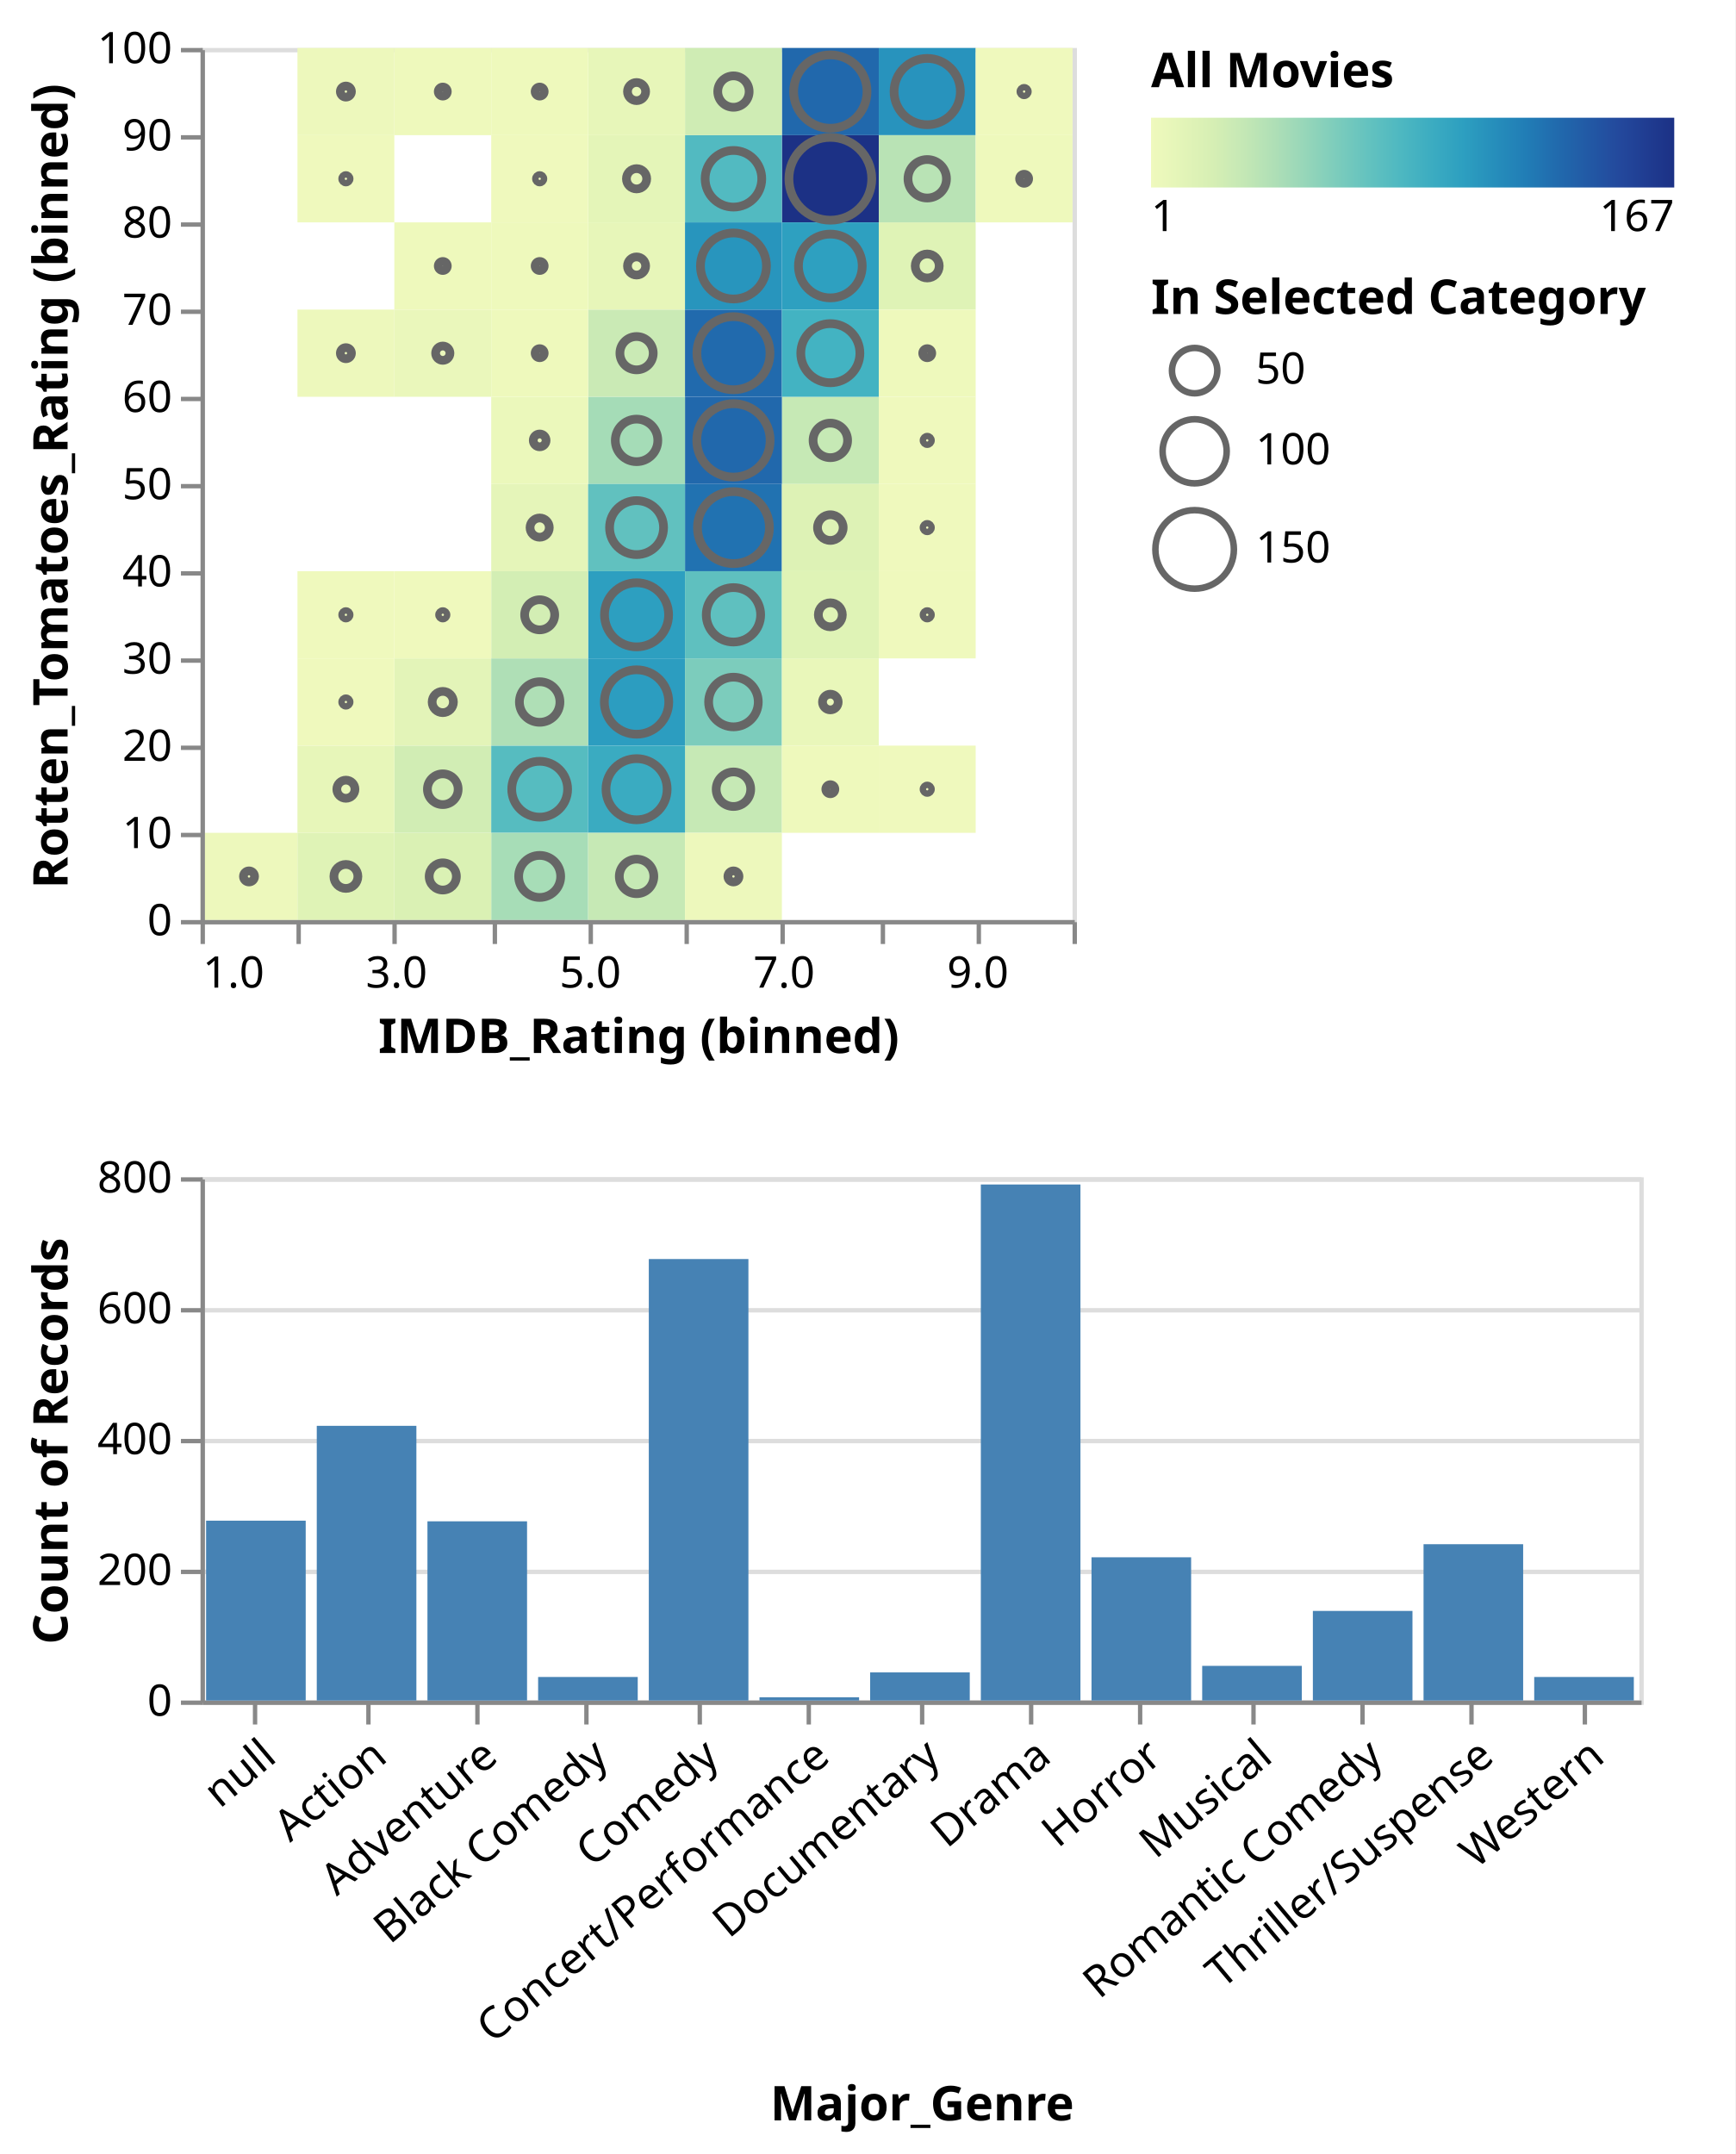
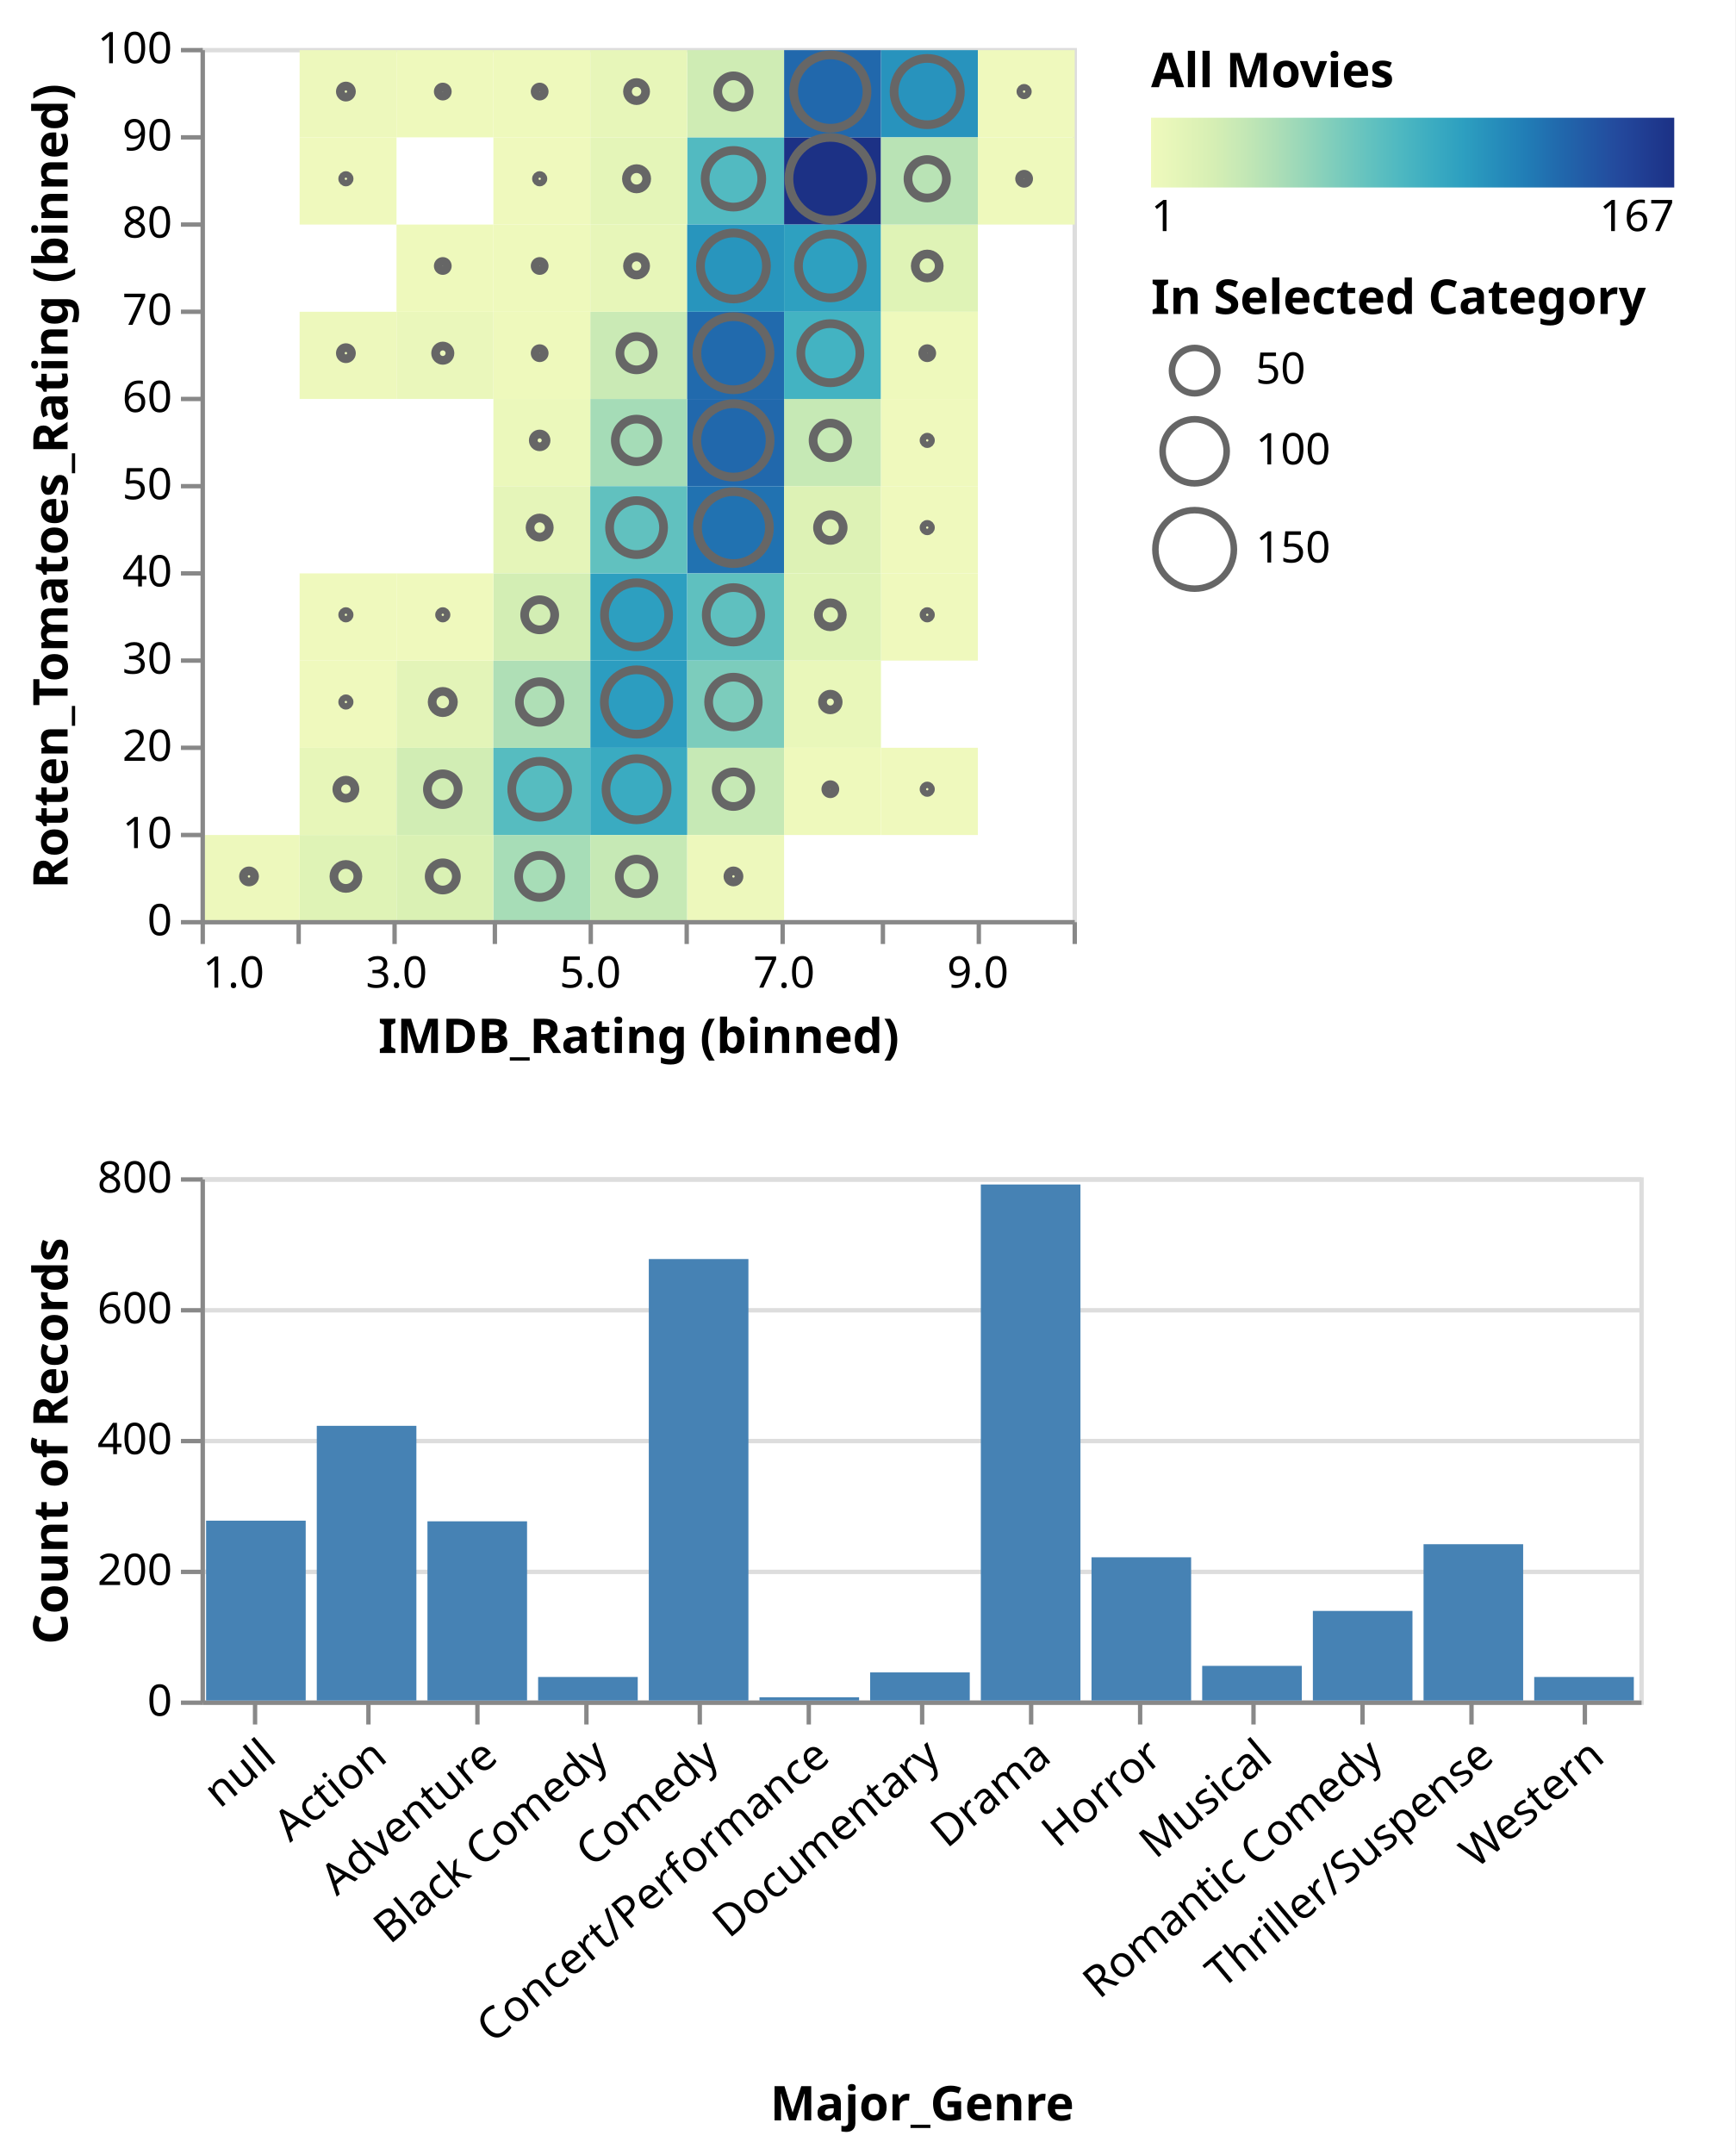
<svg xmlns="http://www.w3.org/2000/svg" class="marks" width="398" height="494" viewBox="0 0 398 494" version="1.1">
  <rect width="398" height="494" style="fill: white;" />
  <defs>
    <linearGradient id="gradient_0" x1="0" x2="1" y1="0" y2="0">
      <stop offset="0" stop-color="rgb(239, 249, 189)" />
      <stop offset="0.054" stop-color="rgb(228, 245, 184)" />
      <stop offset="0.114" stop-color="rgb(215, 239, 180)" />
      <stop offset="0.175" stop-color="rgb(197, 232, 181)" />
      <stop offset="0.235" stop-color="rgb(175, 223, 182)" />
      <stop offset="0.295" stop-color="rgb(150, 214, 185)" />
      <stop offset="0.355" stop-color="rgb(124, 204, 188)" />
      <stop offset="0.416" stop-color="rgb(99, 194, 191)" />
      <stop offset="0.476" stop-color="rgb(78, 184, 193)" />
      <stop offset="0.536" stop-color="rgb(60, 172, 193)" />
      <stop offset="0.596" stop-color="rgb(45, 159, 192)" />
      <stop offset="0.657" stop-color="rgb(38, 142, 187)" />
      <stop offset="0.717" stop-color="rgb(33, 125, 182)" />
      <stop offset="0.777" stop-color="rgb(33, 106, 173)" />
      <stop offset="0.837" stop-color="rgb(34, 89, 165)" />
      <stop offset="0.898" stop-color="rgb(35, 72, 156)" />
      <stop offset="0.958" stop-color="rgb(31, 58, 143)" />
      <stop offset="1" stop-color="rgb(28, 49, 133)" />
    </linearGradient>
  </defs>
  <g transform="translate(46,11)">
    <g class="mark-group role-frame root">
      <g transform="translate(0,0)">
        <path class="background" d="M0,0h0v0h0Z" style="fill: none;" />
        <g>
          <g class="mark-group role-scope concat_0_group">
            <g transform="translate(0,0)">
              <path class="background" d="M0.5,0.5h200v200h-200Z" style="fill: none; stroke: #ddd;" />
              <g>
                <g class="mark-rect role-mark concat_0_layer_0_marks" style="pointer-events: none;">
-                   <path d="M44.444,60h22.222v20h-22.222Z" style="fill: rgb(234, 247, 187);" />
-                   <path d="M88.889,140h22.222v20h-22.222Z" style="fill: rgb(44, 157, 192);" />
-                   <path d="M133.333,20h22.222v20h-22.222Z" style="fill: rgb(28, 49, 133);" />
-                   <path d="M155.556,0h22.222v20h-22.222Z" style="fill: rgb(40, 147, 189);" />
-                   <path d="M111.111,20h22.222v20h-22.222Z" style="fill: rgb(82, 186, 193);" />
-                   <path d="M22.222,0h22.222v20h-22.222Z" style="fill: rgb(237, 248, 188);" />
-                   <path d="M133.333,80h22.222v20h-22.222Z" style="fill: rgb(198, 233, 181);" />
-                   <path d="M88.889,120h22.222v20h-22.222Z" style="fill: rgb(45, 159, 192);" />
-                   <path d="M133.333,40h22.222v20h-22.222Z" style="fill: rgb(46, 160, 192);" />
-                   <path d="M44.444,160h22.222v20h-22.222Z" style="fill: rgb(209, 237, 180);" />
-                   <path d="M133.333,0h22.222v20h-22.222Z" style="fill: rgb(33, 104, 172);" />
-                   <path d="M111.111,160h22.222v20h-22.222Z" style="fill: rgb(198, 233, 181);" />
-                   <path d="M111.111,80h22.222v20h-22.222Z" style="fill: rgb(33, 104, 172);" />
-                   <path d="M66.667,160h22.222v20h-22.222Z" style="fill: rgb(86, 188, 192);" />
-                   <path d="M111.111,100h22.222v20h-22.222Z" style="fill: rgb(33, 114, 177);" />
-                   <path d="M111.111,140h22.222v20h-22.222Z" style="fill: rgb(124, 204, 188);" />
-                   <path d="M88.889,80h22.222v20h-22.222Z" style="fill: rgb(165, 220, 183);" />
-                   <path d="M44.444,40h22.222v20h-22.222Z" style="fill: rgb(238, 249, 188);" />
-                   <path d="M111.111,0h22.222v20h-22.222Z" style="fill: rgb(207, 236, 180);" />
-                   <path d="M88.889,60h22.222v20h-22.222Z" style="fill: rgb(202, 234, 181);" />
-                   <path d="M88.889,40h22.222v20h-22.222Z" style="fill: rgb(231, 246, 185);" />
-                   <path d="M111.111,60h22.222v20h-22.222Z" style="fill: rgb(33, 106, 173);" />
-                   <path d="M133.333,60h22.222v20h-22.222Z" style="fill: rgb(67, 179, 194);" />
-                   <path d="M111.111,120h22.222v20h-22.222Z" style="fill: rgb(95, 192, 191);" />
-                   <path d="M88.889,20h22.222v20h-22.222Z" style="fill: rgb(228, 245, 184);" />
-                   <path d="M44.444,0h22.222v20h-22.222Z" style="fill: rgb(238, 249, 188);" />
-                   <path d="M44.444,140h22.222v20h-22.222Z" style="fill: rgb(227, 244, 184);" />
-                   <path d="M66.667,100h22.222v20h-22.222Z" style="fill: rgb(229, 245, 185);" />
-                   <path d="M88.889,160h22.222v20h-22.222Z" style="fill: rgb(58, 171, 193);" />
-                   <path d="M88.889,100h22.222v20h-22.222Z" style="fill: rgb(97, 193, 191);" />
-                   <path d="M66.667,80h22.222v20h-22.222Z" style="fill: rgb(235, 248, 187);" />
-                   <path d="M155.556,40h22.222v20h-22.222Z" style="fill: rgb(223, 243, 182);" />
-                   <path d="M111.111,40h22.222v20h-22.222Z" style="fill: rgb(40, 149, 189);" />
-                   <path d="M155.556,120h22.222v20h-22.222Z" style="fill: rgb(239, 249, 189);" />
-                   <path d="M155.556,20h22.222v20h-22.222Z" style="fill: rgb(185, 227, 181);" />
-                   <path d="M66.667,40h22.222v20h-22.222Z" style="fill: rgb(238, 249, 188);" />
-                   <path d="M88.889,0h22.222v20h-22.222Z" style="fill: rgb(231, 246, 185);" />
-                   <path d="M66.667,140h22.222v20h-22.222Z" style="fill: rgb(175, 223, 182);" />
-                   <path d="M66.667,180h22.222v20h-22.222Z" style="fill: rgb(167, 221, 183);" />
-                   <path d="M88.889,180h22.222v20h-22.222Z" style="fill: rgb(198, 233, 181);" />
-                   <path d="M177.778,0h22.222v20h-22.222Z" style="fill: rgb(239, 249, 189);" />
-                   <path d="M66.667,120h22.222v20h-22.222Z" style="fill: rgb(211, 238, 180);" />
-                   <path d="M133.333,100h22.222v20h-22.222Z" style="fill: rgb(221, 242, 181);" />
-                   <path d="M44.444,180h22.222v20h-22.222Z" style="fill: rgb(218, 241, 180);" />
-                   <path d="M22.222,160h22.222v20h-22.222Z" style="fill: rgb(231, 246, 185);" />
-                   <path d="M177.778,20h22.222v20h-22.222Z" style="fill: rgb(238, 249, 188);" />
-                   <path d="M66.667,0h22.222v20h-22.222Z" style="fill: rgb(238, 249, 188);" />
-                   <path d="M22.222,60h22.222v20h-22.222Z" style="fill: rgb(237, 248, 188);" />
-                   <path d="M133.333,140h22.222v20h-22.222Z" style="fill: rgb(233, 247, 186);" />
-                   <path d="M155.556,160h22.222v20h-22.222Z" style="fill: rgb(239, 249, 189);" />
-                   <path d="M22.222,180h22.222v20h-22.222Z" style="fill: rgb(223, 243, 182);" />
-                   <path d="M66.667,60h22.222v20h-22.222Z" style="fill: rgb(238, 249, 188);" />
-                   <path d="M133.333,120h22.222v20h-22.222Z" style="fill: rgb(223, 243, 182);" />
-                   <path d="M155.556,60h22.222v20h-22.222Z" style="fill: rgb(238, 249, 188);" />
-                   <path d="M133.333,160h22.222v20h-22.222Z" style="fill: rgb(238, 249, 188);" />
-                   <path d="M0,180h22.222v20h-22.222Z" style="fill: rgb(237, 248, 188);" />
-                   <path d="M111.111,180h22.222v20h-22.222Z" style="fill: rgb(237, 248, 188);" />
-                   <path d="M66.667,20h22.222v20h-22.222Z" style="fill: rgb(239, 249, 189);" />
-                   <path d="M155.556,100h22.222v20h-22.222Z" style="fill: rgb(239, 249, 189);" />
-                   <path d="M44.444,120h22.222v20h-22.222Z" style="fill: rgb(239, 249, 189);" />
-                   <path d="M155.556,80h22.222v20h-22.222Z" style="fill: rgb(239, 249, 189);" />
-                   <path d="M22.222,140h22.222v20h-22.222Z" style="fill: rgb(239, 249, 189);" />
-                   <path d="M22.222,120h22.222v20h-22.222Z" style="fill: rgb(239, 249, 189);" />
-                   <path d="M22.222,20h22.222v20h-22.222Z" style="fill: rgb(239, 249, 189);" />
+                   <path d="M44.944,60.5h22.222v20h-22.222Z" style="fill: rgb(234, 247, 187);" />
+                   <path d="M89.389,140.5h22.222v20h-22.222Z" style="fill: rgb(44, 157, 192);" />
+                   <path d="M133.833,20.5h22.222v20h-22.222Z" style="fill: rgb(28, 49, 133);" />
+                   <path d="M156.056,0.5h22.222v20h-22.222Z" style="fill: rgb(40, 147, 189);" />
+                   <path d="M111.611,20.5h22.222v20h-22.222Z" style="fill: rgb(82, 186, 193);" />
+                   <path d="M22.722,0.5h22.222v20h-22.222Z" style="fill: rgb(237, 248, 188);" />
+                   <path d="M133.833,80.5h22.222v20h-22.222Z" style="fill: rgb(198, 233, 181);" />
+                   <path d="M89.389,120.5h22.222v20h-22.222Z" style="fill: rgb(45, 159, 192);" />
+                   <path d="M133.833,40.5h22.222v20h-22.222Z" style="fill: rgb(46, 160, 192);" />
+                   <path d="M44.944,160.5h22.222v20h-22.222Z" style="fill: rgb(209, 237, 180);" />
+                   <path d="M133.833,0.5h22.222v20h-22.222Z" style="fill: rgb(33, 104, 172);" />
+                   <path d="M111.611,160.5h22.222v20h-22.222Z" style="fill: rgb(198, 233, 181);" />
+                   <path d="M111.611,80.5h22.222v20h-22.222Z" style="fill: rgb(33, 104, 172);" />
+                   <path d="M67.167,160.5h22.222v20h-22.222Z" style="fill: rgb(86, 188, 192);" />
+                   <path d="M111.611,100.5h22.222v20h-22.222Z" style="fill: rgb(33, 114, 177);" />
+                   <path d="M111.611,140.5h22.222v20h-22.222Z" style="fill: rgb(124, 204, 188);" />
+                   <path d="M89.389,80.5h22.222v20h-22.222Z" style="fill: rgb(165, 220, 183);" />
+                   <path d="M44.944,40.5h22.222v20h-22.222Z" style="fill: rgb(238, 249, 188);" />
+                   <path d="M111.611,0.5h22.222v20h-22.222Z" style="fill: rgb(207, 236, 180);" />
+                   <path d="M89.389,60.5h22.222v20h-22.222Z" style="fill: rgb(202, 234, 181);" />
+                   <path d="M89.389,40.5h22.222v20h-22.222Z" style="fill: rgb(231, 246, 185);" />
+                   <path d="M111.611,60.5h22.222v20h-22.222Z" style="fill: rgb(33, 106, 173);" />
+                   <path d="M133.833,60.5h22.222v20h-22.222Z" style="fill: rgb(67, 179, 194);" />
+                   <path d="M111.611,120.5h22.222v20h-22.222Z" style="fill: rgb(95, 192, 191);" />
+                   <path d="M89.389,20.5h22.222v20h-22.222Z" style="fill: rgb(228, 245, 184);" />
+                   <path d="M44.944,0.5h22.222v20h-22.222Z" style="fill: rgb(238, 249, 188);" />
+                   <path d="M44.944,140.5h22.222v20h-22.222Z" style="fill: rgb(227, 244, 184);" />
+                   <path d="M67.167,100.5h22.222v20h-22.222Z" style="fill: rgb(229, 245, 185);" />
+                   <path d="M89.389,160.5h22.222v20h-22.222Z" style="fill: rgb(58, 171, 193);" />
+                   <path d="M89.389,100.5h22.222v20h-22.222Z" style="fill: rgb(97, 193, 191);" />
+                   <path d="M67.167,80.5h22.222v20h-22.222Z" style="fill: rgb(235, 248, 187);" />
+                   <path d="M156.056,40.5h22.222v20h-22.222Z" style="fill: rgb(223, 243, 182);" />
+                   <path d="M111.611,40.5h22.222v20h-22.222Z" style="fill: rgb(40, 149, 189);" />
+                   <path d="M156.056,120.5h22.222v20h-22.222Z" style="fill: rgb(239, 249, 189);" />
+                   <path d="M156.056,20.5h22.222v20h-22.222Z" style="fill: rgb(185, 227, 181);" />
+                   <path d="M67.167,40.5h22.222v20h-22.222Z" style="fill: rgb(238, 249, 188);" />
+                   <path d="M89.389,0.5h22.222v20h-22.222Z" style="fill: rgb(231, 246, 185);" />
+                   <path d="M67.167,140.5h22.222v20h-22.222Z" style="fill: rgb(175, 223, 182);" />
+                   <path d="M67.167,180.5h22.222v20h-22.222Z" style="fill: rgb(167, 221, 183);" />
+                   <path d="M89.389,180.5h22.222v20h-22.222Z" style="fill: rgb(198, 233, 181);" />
+                   <path d="M178.278,0.5h22.222v20h-22.222Z" style="fill: rgb(239, 249, 189);" />
+                   <path d="M67.167,120.5h22.222v20h-22.222Z" style="fill: rgb(211, 238, 180);" />
+                   <path d="M133.833,100.5h22.222v20h-22.222Z" style="fill: rgb(221, 242, 181);" />
+                   <path d="M44.944,180.5h22.222v20h-22.222Z" style="fill: rgb(218, 241, 180);" />
+                   <path d="M22.722,160.5h22.222v20h-22.222Z" style="fill: rgb(231, 246, 185);" />
+                   <path d="M178.278,20.5h22.222v20h-22.222Z" style="fill: rgb(238, 249, 188);" />
+                   <path d="M67.167,0.5h22.222v20h-22.222Z" style="fill: rgb(238, 249, 188);" />
+                   <path d="M22.722,60.5h22.222v20h-22.222Z" style="fill: rgb(237, 248, 188);" />
+                   <path d="M133.833,140.5h22.222v20h-22.222Z" style="fill: rgb(233, 247, 186);" />
+                   <path d="M156.056,160.5h22.222v20h-22.222Z" style="fill: rgb(239, 249, 189);" />
+                   <path d="M22.722,180.5h22.222v20h-22.222Z" style="fill: rgb(223, 243, 182);" />
+                   <path d="M67.167,60.5h22.222v20h-22.222Z" style="fill: rgb(238, 249, 188);" />
+                   <path d="M133.833,120.5h22.222v20h-22.222Z" style="fill: rgb(223, 243, 182);" />
+                   <path d="M156.056,60.5h22.222v20h-22.222Z" style="fill: rgb(238, 249, 188);" />
+                   <path d="M133.833,160.5h22.222v20h-22.222Z" style="fill: rgb(238, 249, 188);" />
+                   <path d="M0.5,180.5h22.222v20h-22.222Z" style="fill: rgb(237, 248, 188);" />
+                   <path d="M111.611,180.5h22.222v20h-22.222Z" style="fill: rgb(237, 248, 188);" />
+                   <path d="M67.167,20.5h22.222v20h-22.222Z" style="fill: rgb(239, 249, 189);" />
+                   <path d="M156.056,100.5h22.222v20h-22.222Z" style="fill: rgb(239, 249, 189);" />
+                   <path d="M44.944,120.5h22.222v20h-22.222Z" style="fill: rgb(239, 249, 189);" />
+                   <path d="M156.056,80.5h22.222v20h-22.222Z" style="fill: rgb(239, 249, 189);" />
+                   <path d="M22.722,140.5h22.222v20h-22.222Z" style="fill: rgb(239, 249, 189);" />
+                   <path d="M22.722,120.5h22.222v20h-22.222Z" style="fill: rgb(239, 249, 189);" />
+                   <path d="M22.722,20.5h22.222v20h-22.222Z" style="fill: rgb(239, 249, 189);" />
                </g>
                <g class="mark-symbol role-mark concat_0_layer_1_marks" style="pointer-events: none;">
                  <path transform="translate(55.55556,70)" d="M1.644,0A1.644,1.644,0,1,1,-1.644,0A1.644,1.644,0,1,1,1.644,0" style="fill: none; stroke: #666; stroke-width: 2;" />
                  <path transform="translate(100,150)" d="M7.388,0A7.388,7.388,0,1,1,-7.388,0A7.388,7.388,0,1,1,7.388,0" style="fill: none; stroke: #666; stroke-width: 2;" />
                  <path transform="translate(144.4444,30)" d="M9.5,0A9.5,9.5,0,1,1,-9.5,0A9.5,9.5,0,1,1,9.5,0" style="fill: none; stroke: #666; stroke-width: 2;" />
                  <path transform="translate(166.6667,10)" d="M7.604,0A7.604,7.604,0,1,1,-7.604,0A7.604,7.604,0,1,1,7.604,0" style="fill: none; stroke: #666; stroke-width: 2;" />
                  <path transform="translate(122.2222,30)" d="M6.493,0A6.493,6.493,0,1,1,-6.493,0A6.493,6.493,0,1,1,6.493,0" style="fill: none; stroke: #666; stroke-width: 2;" />
                  <path transform="translate(33.33333,10)" d="M1.273,0A1.273,1.273,0,1,1,-1.273,0A1.273,1.273,0,1,1,1.273,0" style="fill: none; stroke: #666; stroke-width: 2;" />
                  <path transform="translate(144.4444,90)" d="M3.959,0A3.959,3.959,0,1,1,-3.959,0A3.959,3.959,0,1,1,3.959,0" style="fill: none; stroke: #666; stroke-width: 2;" />
                  <path transform="translate(100,130)" d="M7.351,0A7.351,7.351,0,1,1,-7.351,0A7.351,7.351,0,1,1,7.351,0" style="fill: none; stroke: #666; stroke-width: 2;" />
                  <path transform="translate(144.4444,50)" d="M7.314,0A7.314,7.314,0,1,1,-7.314,0A7.314,7.314,0,1,1,7.314,0" style="fill: none; stroke: #666; stroke-width: 2;" />
                  <path transform="translate(55.55556,170)" d="M3.526,0A3.526,3.526,0,1,1,-3.526,0A3.526,3.526,0,1,1,3.526,0" style="fill: none; stroke: #666; stroke-width: 2;" />
                  <path transform="translate(144.4444,10)" d="M8.414,0A8.414,8.414,0,1,1,-8.414,0A8.414,8.414,0,1,1,8.414,0" style="fill: none; stroke: #666; stroke-width: 2;" />
                  <path transform="translate(122.2222,170)" d="M3.959,0A3.959,3.959,0,1,1,-3.959,0A3.959,3.959,0,1,1,3.959,0" style="fill: none; stroke: #666; stroke-width: 2;" />
                  <path transform="translate(122.2222,90)" d="M8.414,0A8.414,8.414,0,1,1,-8.414,0A8.414,8.414,0,1,1,8.414,0" style="fill: none; stroke: #666; stroke-width: 2;" />
                  <path transform="translate(77.77778,170)" d="M6.409,0A6.409,6.409,0,1,1,-6.409,0A6.409,6.409,0,1,1,6.409,0" style="fill: none; stroke: #666; stroke-width: 2;" />
                  <path transform="translate(122.2222,110)" d="M8.252,0A8.252,8.252,0,1,1,-8.252,0A8.252,8.252,0,1,1,8.252,0" style="fill: none; stroke: #666; stroke-width: 2;" />
                  <path transform="translate(122.2222,150)" d="M5.694,0A5.694,5.694,0,1,1,-5.694,0A5.694,5.694,0,1,1,5.694,0" style="fill: none; stroke: #666; stroke-width: 2;" />
                  <path transform="translate(100,90)" d="M4.876,0A4.876,4.876,0,1,1,-4.876,0A4.876,4.876,0,1,1,4.876,0" style="fill: none; stroke: #666; stroke-width: 2;" />
                  <path transform="translate(55.55556,50)" d="M1.04,0A1.04,1.04,0,1,1,-1.04,0A1.04,1.04,0,1,1,1.04,0" style="fill: none; stroke: #666; stroke-width: 2;" />
                  <path transform="translate(122.2222,10)" d="M3.601,0A3.601,3.601,0,1,1,-3.601,0A3.601,3.601,0,1,1,3.601,0" style="fill: none; stroke: #666; stroke-width: 2;" />
                  <path transform="translate(100,70)" d="M3.82,0A3.82,3.82,0,1,1,-3.82,0A3.82,3.82,0,1,1,3.82,0" style="fill: none; stroke: #666; stroke-width: 2;" />
                  <path transform="translate(100,50)" d="M2.079,0A2.079,2.079,0,1,1,-2.079,0A2.079,2.079,0,1,1,2.079,0" style="fill: none; stroke: #666; stroke-width: 2;" />
                  <path transform="translate(122.2222,70)" d="M8.382,0A8.382,8.382,0,1,1,-8.382,0A8.382,8.382,0,1,1,8.382,0" style="fill: none; stroke: #666; stroke-width: 2;" />
                  <path transform="translate(144.4444,70)" d="M6.778,0A6.778,6.778,0,1,1,-6.778,0A6.778,6.778,0,1,1,6.778,0" style="fill: none; stroke: #666; stroke-width: 2;" />
                  <path transform="translate(122.2222,130)" d="M6.238,0A6.238,6.238,0,1,1,-6.238,0A6.238,6.238,0,1,1,6.238,0" style="fill: none; stroke: #666; stroke-width: 2;" />
                  <path transform="translate(100,30)" d="M2.325,0A2.325,2.325,0,1,1,-2.325,0A2.325,2.325,0,1,1,2.325,0" style="fill: none; stroke: #666; stroke-width: 2;" />
                  <path transform="translate(55.55556,10)" d="M1.04,0A1.04,1.04,0,1,1,-1.04,0A1.04,1.04,0,1,1,1.04,0" style="fill: none; stroke: #666; stroke-width: 2;" />
                  <path transform="translate(55.55556,150)" d="M2.438,0A2.438,2.438,0,1,1,-2.438,0A2.438,2.438,0,1,1,2.438,0" style="fill: none; stroke: #666; stroke-width: 2;" />
                  <path transform="translate(77.77778,110)" d="M2.205,0A2.205,2.205,0,1,1,-2.205,0A2.205,2.205,0,1,1,2.205,0" style="fill: none; stroke: #666; stroke-width: 2;" />
                  <path transform="translate(100,170)" d="M7.013,0A7.013,7.013,0,1,1,-7.013,0A7.013,7.013,0,1,1,7.013,0" style="fill: none; stroke: #666; stroke-width: 2;" />
                  <path transform="translate(100,110)" d="M6.194,0A6.194,6.194,0,1,1,-6.194,0A6.194,6.194,0,1,1,6.194,0" style="fill: none; stroke: #666; stroke-width: 2;" />
                  <path transform="translate(77.77778,90)" d="M1.47,0A1.47,1.47,0,1,1,-1.47,0A1.47,1.47,0,1,1,1.47,0" style="fill: none; stroke: #666; stroke-width: 2;" />
                  <path transform="translate(166.6667,50)" d="M2.751,0A2.751,2.751,0,1,1,-2.751,0A2.751,2.751,0,1,1,2.751,0" style="fill: none; stroke: #666; stroke-width: 2;" />
                  <path transform="translate(122.2222,50)" d="M7.569,0A7.569,7.569,0,1,1,-7.569,0A7.569,7.569,0,1,1,7.569,0" style="fill: none; stroke: #666; stroke-width: 2;" />
                  <path transform="translate(166.6667,130)" d="M0.735,0A0.735,0.735,0,1,1,-0.735,0A0.735,0.735,0,1,1,0.735,0" style="fill: none; stroke: #666; stroke-width: 2;" />
                  <path transform="translate(166.6667,30)" d="M4.411,0A4.411,4.411,0,1,1,-4.411,0A4.411,4.411,0,1,1,4.411,0" style="fill: none; stroke: #666; stroke-width: 2;" />
                  <path transform="translate(77.77778,50)" d="M1.04,0A1.04,1.04,0,1,1,-1.04,0A1.04,1.04,0,1,1,1.04,0" style="fill: none; stroke: #666; stroke-width: 2;" />
                  <path transform="translate(100,10)" d="M2.079,0A2.079,2.079,0,1,1,-2.079,0A2.079,2.079,0,1,1,2.079,0" style="fill: none; stroke: #666; stroke-width: 2;" />
                  <path transform="translate(77.77778,150)" d="M4.649,0A4.649,4.649,0,1,1,-4.649,0A4.649,4.649,0,1,1,4.649,0" style="fill: none; stroke: #666; stroke-width: 2;" />
                  <path transform="translate(77.77778,190)" d="M4.821,0A4.821,4.821,0,1,1,-4.821,0A4.821,4.821,0,1,1,4.821,0" style="fill: none; stroke: #666; stroke-width: 2;" />
                  <path transform="translate(100,190)" d="M3.959,0A3.959,3.959,0,1,1,-3.959,0A3.959,3.959,0,1,1,3.959,0" style="fill: none; stroke: #666; stroke-width: 2;" />
                  <path transform="translate(188.8889,10)" d="M0.735,0A0.735,0.735,0,1,1,-0.735,0A0.735,0.735,0,1,1,0.735,0" style="fill: none; stroke: #666; stroke-width: 2;" />
                  <path transform="translate(77.77778,130)" d="M3.448,0A3.448,3.448,0,1,1,-3.448,0A3.448,3.448,0,1,1,3.448,0" style="fill: none; stroke: #666; stroke-width: 2;" />
                  <path transform="translate(144.4444,110)" d="M2.941,0A2.941,2.941,0,1,1,-2.941,0A2.941,2.941,0,1,1,2.941,0" style="fill: none; stroke: #666; stroke-width: 2;" />
                  <path transform="translate(55.55556,190)" d="M3.119,0A3.119,3.119,0,1,1,-3.119,0A3.119,3.119,0,1,1,3.119,0" style="fill: none; stroke: #666; stroke-width: 2;" />
                  <path transform="translate(33.33333,170)" d="M2.079,0A2.079,2.079,0,1,1,-2.079,0A2.079,2.079,0,1,1,2.079,0" style="fill: none; stroke: #666; stroke-width: 2;" />
                  <path transform="translate(188.8889,30)" d="M1.04,0A1.04,1.04,0,1,1,-1.04,0A1.04,1.04,0,1,1,1.04,0" style="fill: none; stroke: #666; stroke-width: 2;" />
                  <path transform="translate(77.77778,10)" d="M1.04,0A1.04,1.04,0,1,1,-1.04,0A1.04,1.04,0,1,1,1.04,0" style="fill: none; stroke: #666; stroke-width: 2;" />
                  <path transform="translate(33.33333,70)" d="M1.273,0A1.273,1.273,0,1,1,-1.273,0A1.273,1.273,0,1,1,1.273,0" style="fill: none; stroke: #666; stroke-width: 2;" />
                  <path transform="translate(144.4444,150)" d="M1.801,0A1.801,1.801,0,1,1,-1.801,0A1.801,1.801,0,1,1,1.801,0" style="fill: none; stroke: #666; stroke-width: 2;" />
                  <path transform="translate(166.6667,170)" d="M0.735,0A0.735,0.735,0,1,1,-0.735,0A0.735,0.735,0,1,1,0.735,0" style="fill: none; stroke: #666; stroke-width: 2;" />
                  <path transform="translate(33.33333,190)" d="M2.751,0A2.751,2.751,0,1,1,-2.751,0A2.751,2.751,0,1,1,2.751,0" style="fill: none; stroke: #666; stroke-width: 2;" />
                  <path transform="translate(77.77778,70)" d="M1.04,0A1.04,1.04,0,1,1,-1.04,0A1.04,1.04,0,1,1,1.04,0" style="fill: none; stroke: #666; stroke-width: 2;" />
                  <path transform="translate(144.4444,130)" d="M2.751,0A2.751,2.751,0,1,1,-2.751,0A2.751,2.751,0,1,1,2.751,0" style="fill: none; stroke: #666; stroke-width: 2;" />
                  <path transform="translate(166.6667,70)" d="M1.04,0A1.04,1.04,0,1,1,-1.04,0A1.04,1.04,0,1,1,1.04,0" style="fill: none; stroke: #666; stroke-width: 2;" />
                  <path transform="translate(144.4444,170)" d="M1.04,0A1.04,1.04,0,1,1,-1.04,0A1.04,1.04,0,1,1,1.04,0" style="fill: none; stroke: #666; stroke-width: 2;" />
                  <path transform="translate(11.11111,190)" d="M1.273,0A1.273,1.273,0,1,1,-1.273,0A1.273,1.273,0,1,1,1.273,0" style="fill: none; stroke: #666; stroke-width: 2;" />
                  <path transform="translate(122.2222,190)" d="M1.273,0A1.273,1.273,0,1,1,-1.273,0A1.273,1.273,0,1,1,1.273,0" style="fill: none; stroke: #666; stroke-width: 2;" />
                  <path transform="translate(77.77778,30)" d="M0.735,0A0.735,0.735,0,1,1,-0.735,0A0.735,0.735,0,1,1,0.735,0" style="fill: none; stroke: #666; stroke-width: 2;" />
                  <path transform="translate(166.6667,110)" d="M0.735,0A0.735,0.735,0,1,1,-0.735,0A0.735,0.735,0,1,1,0.735,0" style="fill: none; stroke: #666; stroke-width: 2;" />
                  <path transform="translate(55.55556,130)" d="M0.735,0A0.735,0.735,0,1,1,-0.735,0A0.735,0.735,0,1,1,0.735,0" style="fill: none; stroke: #666; stroke-width: 2;" />
                  <path transform="translate(166.6667,90)" d="M0.735,0A0.735,0.735,0,1,1,-0.735,0A0.735,0.735,0,1,1,0.735,0" style="fill: none; stroke: #666; stroke-width: 2;" />
                  <path transform="translate(33.33333,150)" d="M0.735,0A0.735,0.735,0,1,1,-0.735,0A0.735,0.735,0,1,1,0.735,0" style="fill: none; stroke: #666; stroke-width: 2;" />
                  <path transform="translate(33.33333,130)" d="M0.735,0A0.735,0.735,0,1,1,-0.735,0A0.735,0.735,0,1,1,0.735,0" style="fill: none; stroke: #666; stroke-width: 2;" />
                  <path transform="translate(33.33333,30)" d="M0.735,0A0.735,0.735,0,1,1,-0.735,0A0.735,0.735,0,1,1,0.735,0" style="fill: none; stroke: #666; stroke-width: 2;" />
                </g>
                <g class="mark-group role-legend">
                  <g transform="translate(218,0)">
                    <path class="background" d="M0,0h120v44h-120Z" style="pointer-events: none; fill: none;" />
                    <g>
                      <g class="mark-group role-legend-entry">
                        <g transform="translate(0,16)">
                          <path class="background" d="M0,0h0v0h0Z" style="pointer-events: none; fill: none;" />
                          <g>
                            <g class="mark-rect role-legend-gradient" style="pointer-events: none;">
                              <path d="M0,0h120v16h-120Z" style="fill: url(#gradient_0); stroke: #ddd; stroke-width: 0; opacity: 1;" />
                            </g>
                            <g class="mark-text role-legend-label" style="pointer-events: none;">
                              <text text-anchor="start" transform="translate(0,26)" style="font-family: sans-serif; font-size: 10px; fill: #000; opacity: 1;">1</text>
                              <text text-anchor="end" transform="translate(120,26)" style="font-family: sans-serif; font-size: 10px; fill: #000; opacity: 1;">167</text>
                            </g>
                          </g>
                          <path class="foreground" d="" style="pointer-events: none; display: none; fill: none;" />
                        </g>
                      </g>
                      <g class="mark-text role-legend-title" style="pointer-events: none;">
                        <text text-anchor="start" transform="translate(0,9)" style="font-family: sans-serif; font-size: 11px; font-weight: bold; fill: #000; opacity: 1;">All Movies</text>
                      </g>
                    </g>
                    <path class="foreground" d="" style="pointer-events: none; display: none; fill: none;" />
                  </g>
                </g>
                <g class="mark-group role-legend">
                  <g transform="translate(218,52)">
                    <path class="background" d="M0,0h128v74h-128Z" style="pointer-events: none; fill: none;" />
                    <g>
                      <g class="mark-group role-legend-entry">
                        <g transform="translate(0,16)">
                          <path class="background" d="M0,0h0v0h0Z" style="pointer-events: none; fill: none;" />
                          <g>
                            <g class="mark-group role-scope">
                              <g transform="translate(0,0)">
                                <path class="background" d="M0,0h42v12.698h-42Z" style="pointer-events: none; fill: none; opacity: 1;" />
                                <g>
                                  <g class="mark-symbol role-legend-symbol" style="pointer-events: none;">
                                    <path transform="translate(10,6)" d="M5.198,0A5.198,5.198,0,1,1,-5.198,0A5.198,5.198,0,1,1,5.198,0" style="fill: none; stroke: #666; stroke-width: 1.5; opacity: 1;" />
                                  </g>
                                  <g class="mark-text role-legend-label" style="pointer-events: none;">
                                    <text text-anchor="start" transform="translate(24,9)" style="font-family: sans-serif; font-size: 10px; fill: #000; opacity: 1;">50</text>
                                  </g>
                                </g>
                                <path class="foreground" d="" style="pointer-events: none; display: none; fill: none;" />
                              </g>
                              <g transform="translate(0,16)">
                                <path class="background" d="M0,0h42v17.351h-42Z" style="pointer-events: none; fill: none; opacity: 1;" />
                                <g>
                                  <g class="mark-symbol role-legend-symbol" style="pointer-events: none;">
                                    <path transform="translate(10,8.5)" d="M7.351,0A7.351,7.351,0,1,1,-7.351,0A7.351,7.351,0,1,1,7.351,0" style="fill: none; stroke: #666; stroke-width: 1.5; opacity: 1;" />
                                  </g>
                                  <g class="mark-text role-legend-label" style="pointer-events: none;">
                                    <text text-anchor="start" transform="translate(24,11.5)" style="font-family: sans-serif; font-size: 10px; fill: #000; opacity: 1;">100</text>
                                  </g>
                                </g>
                                <path class="foreground" d="" style="pointer-events: none; display: none; fill: none;" />
                              </g>
                              <g transform="translate(0,37)">
                                <path class="background" d="M0,0h42v20.503h-42Z" style="pointer-events: none; fill: none; opacity: 1;" />
                                <g>
                                  <g class="mark-symbol role-legend-symbol" style="pointer-events: none;">
                                    <path transform="translate(10,10)" d="M9.003,0A9.003,9.003,0,1,1,-9.003,0A9.003,9.003,0,1,1,9.003,0" style="fill: none; stroke: #666; stroke-width: 1.5; opacity: 1;" />
                                  </g>
                                  <g class="mark-text role-legend-label" style="pointer-events: none;">
                                    <text text-anchor="start" transform="translate(24,13)" style="font-family: sans-serif; font-size: 10px; fill: #000; opacity: 1;">150</text>
                                  </g>
                                </g>
                                <path class="foreground" d="" style="pointer-events: none; display: none; fill: none;" />
                              </g>
                            </g>
                          </g>
                          <path class="foreground" d="" style="pointer-events: none; display: none; fill: none;" />
                        </g>
                      </g>
                      <g class="mark-text role-legend-title" style="pointer-events: none;">
                        <text text-anchor="start" transform="translate(0,9)" style="font-family: sans-serif; font-size: 11px; font-weight: bold; fill: #000; opacity: 1;">In Selected Category</text>
                      </g>
                    </g>
                    <path class="foreground" d="" style="pointer-events: none; display: none; fill: none;" />
                  </g>
                </g>
                <g class="mark-group role-axis">
                  <g transform="translate(0.5,200.5)">
                    <path class="background" d="M0,0h0v0h0Z" style="pointer-events: none; fill: none;" />
                    <g>
                      <g class="mark-rule role-axis-tick" style="pointer-events: none;">
                        <line transform="translate(0,0)" x2="0" y2="5" style="fill: none; stroke: #888; stroke-width: 1; opacity: 1;" />
                        <line transform="translate(22,0)" x2="0" y2="5" style="fill: none; stroke: #888; stroke-width: 1; opacity: 1;" />
                        <line transform="translate(44,0)" x2="0" y2="5" style="fill: none; stroke: #888; stroke-width: 1; opacity: 1;" />
                        <line transform="translate(67,0)" x2="0" y2="5" style="fill: none; stroke: #888; stroke-width: 1; opacity: 1;" />
                        <line transform="translate(89,0)" x2="0" y2="5" style="fill: none; stroke: #888; stroke-width: 1; opacity: 1;" />
                        <line transform="translate(111,0)" x2="0" y2="5" style="fill: none; stroke: #888; stroke-width: 1; opacity: 1;" />
                        <line transform="translate(133,0)" x2="0" y2="5" style="fill: none; stroke: #888; stroke-width: 1; opacity: 1;" />
                        <line transform="translate(156,0)" x2="0" y2="5" style="fill: none; stroke: #888; stroke-width: 1; opacity: 1;" />
                        <line transform="translate(178,0)" x2="0" y2="5" style="fill: none; stroke: #888; stroke-width: 1; opacity: 1;" />
                        <line transform="translate(200,0)" x2="0" y2="5" style="fill: none; stroke: #888; stroke-width: 1; opacity: 1;" />
                      </g>
                      <g class="mark-text role-axis-label" style="pointer-events: none;">
                        <text text-anchor="start" transform="translate(0,15)" style="font-family: sans-serif; font-size: 10px; fill: #000; opacity: 1;">1.0</text>
                        <text text-anchor="middle" transform="translate(22.22222,15)" style="font-family: sans-serif; font-size: 10px; fill: #000; opacity: 0;">2.0</text>
                        <text text-anchor="middle" transform="translate(44.44444,15)" style="font-family: sans-serif; font-size: 10px; fill: #000; opacity: 1;">3.0</text>
                        <text text-anchor="middle" transform="translate(66.66667,15)" style="font-family: sans-serif; font-size: 10px; fill: #000; opacity: 0;">4.0</text>
                        <text text-anchor="middle" transform="translate(88.88889,15)" style="font-family: sans-serif; font-size: 10px; fill: #000; opacity: 1;">5.0</text>
                        <text text-anchor="middle" transform="translate(111.1111,15)" style="font-family: sans-serif; font-size: 10px; fill: #000; opacity: 0;">6.0</text>
                        <text text-anchor="middle" transform="translate(133.3333,15)" style="font-family: sans-serif; font-size: 10px; fill: #000; opacity: 1;">7.0</text>
                        <text text-anchor="middle" transform="translate(155.5556,15)" style="font-family: sans-serif; font-size: 10px; fill: #000; opacity: 0;">8.0</text>
                        <text text-anchor="middle" transform="translate(177.7778,15)" style="font-family: sans-serif; font-size: 10px; fill: #000; opacity: 1;">9.0</text>
                        <text text-anchor="end" transform="translate(200,15)" style="font-family: sans-serif; font-size: 10px; fill: #000; opacity: 0;">10.0</text>
                      </g>
                      <g class="mark-rule role-axis-domain" style="pointer-events: none;">
                        <line transform="translate(0,0)" x2="200" y2="0" style="fill: none; stroke: #888; stroke-width: 1; opacity: 1;" />
                      </g>
                      <g class="mark-text role-axis-title" style="pointer-events: none;">
                        <text text-anchor="middle" transform="translate(100,30)" style="font-family: sans-serif; font-size: 11px; font-weight: bold; fill: #000; opacity: 1;">IMDB_Rating (binned)</text>
                      </g>
                    </g>
                    <path class="foreground" d="" style="pointer-events: none; display: none; fill: none;" />
                  </g>
                </g>
                <g class="mark-group role-axis">
                  <g transform="translate(0.5,0.5)">
                    <path class="background" d="M0,0h0v0h0Z" style="pointer-events: none; fill: none;" />
                    <g>
                      <g class="mark-rule role-axis-tick" style="pointer-events: none;">
                        <line transform="translate(0,200)" x2="-5" y2="0" style="fill: none; stroke: #888; stroke-width: 1; opacity: 1;" />
                        <line transform="translate(0,180)" x2="-5" y2="0" style="fill: none; stroke: #888; stroke-width: 1; opacity: 1;" />
                        <line transform="translate(0,160)" x2="-5" y2="0" style="fill: none; stroke: #888; stroke-width: 1; opacity: 1;" />
                        <line transform="translate(0,140)" x2="-5" y2="0" style="fill: none; stroke: #888; stroke-width: 1; opacity: 1;" />
                        <line transform="translate(0,120)" x2="-5" y2="0" style="fill: none; stroke: #888; stroke-width: 1; opacity: 1;" />
                        <line transform="translate(0,100)" x2="-5" y2="0" style="fill: none; stroke: #888; stroke-width: 1; opacity: 1;" />
                        <line transform="translate(0,80)" x2="-5" y2="0" style="fill: none; stroke: #888; stroke-width: 1; opacity: 1;" />
                        <line transform="translate(0,60)" x2="-5" y2="0" style="fill: none; stroke: #888; stroke-width: 1; opacity: 1;" />
                        <line transform="translate(0,40)" x2="-5" y2="0" style="fill: none; stroke: #888; stroke-width: 1; opacity: 1;" />
                        <line transform="translate(0,20)" x2="-5" y2="0" style="fill: none; stroke: #888; stroke-width: 1; opacity: 1;" />
                        <line transform="translate(0,0)" x2="-5" y2="0" style="fill: none; stroke: #888; stroke-width: 1; opacity: 1;" />
                      </g>
                      <g class="mark-text role-axis-label" style="pointer-events: none;">
                        <text text-anchor="end" transform="translate(-7,203)" style="font-family: sans-serif; font-size: 10px; fill: #000; opacity: 1;">0</text>
                        <text text-anchor="end" transform="translate(-7,183)" style="font-family: sans-serif; font-size: 10px; fill: #000; opacity: 1;">10</text>
                        <text text-anchor="end" transform="translate(-7,163)" style="font-family: sans-serif; font-size: 10px; fill: #000; opacity: 1;">20</text>
                        <text text-anchor="end" transform="translate(-7,143)" style="font-family: sans-serif; font-size: 10px; fill: #000; opacity: 1;">30</text>
                        <text text-anchor="end" transform="translate(-7,123)" style="font-family: sans-serif; font-size: 10px; fill: #000; opacity: 1;">40</text>
                        <text text-anchor="end" transform="translate(-7,103)" style="font-family: sans-serif; font-size: 10px; fill: #000; opacity: 1;">50</text>
                        <text text-anchor="end" transform="translate(-7,83)" style="font-family: sans-serif; font-size: 10px; fill: #000; opacity: 1;">60</text>
                        <text text-anchor="end" transform="translate(-7,63)" style="font-family: sans-serif; font-size: 10px; fill: #000; opacity: 1;">70</text>
                        <text text-anchor="end" transform="translate(-7,43)" style="font-family: sans-serif; font-size: 10px; fill: #000; opacity: 1;">80</text>
                        <text text-anchor="end" transform="translate(-7,23)" style="font-family: sans-serif; font-size: 10px; fill: #000; opacity: 1;">90</text>
                        <text text-anchor="end" transform="translate(-7,3)" style="font-family: sans-serif; font-size: 10px; fill: #000; opacity: 1;">100</text>
                      </g>
                      <g class="mark-rule role-axis-domain" style="pointer-events: none;">
                        <line transform="translate(0,200)" x2="0" y2="-200" style="fill: none; stroke: #888; stroke-width: 1; opacity: 1;" />
                      </g>
                      <g class="mark-text role-axis-title" style="pointer-events: none;">
                        <text text-anchor="middle" transform="translate(-29,100) rotate(-90) translate(0,-2)" style="font-family: sans-serif; font-size: 11px; font-weight: bold; fill: #000; opacity: 1;">Rotten_Tomatoes_Rating (binned)</text>
                      </g>
                    </g>
                    <path class="foreground" d="" style="pointer-events: none; display: none; fill: none;" />
                  </g>
                </g>
              </g>
              <path class="foreground" d="" style="display: none; fill: none;" />
            </g>
          </g>
          <g class="mark-group role-scope concat_1_group">
            <g transform="translate(0,259)">
              <path class="background" d="M0.5,0.5h330v120h-330Z" style="fill: none; stroke: #ddd;" />
              <g>
                <g class="mark-group role-axis">
                  <g transform="translate(0.5,0.5)">
                    <path class="background" d="M0,0h0v0h0Z" style="pointer-events: none; fill: none;" />
                    <g>
                      <g class="mark-rule role-axis-grid" style="pointer-events: none;">
                        <line transform="translate(0,120)" x2="330" y2="0" style="fill: none; stroke: #ddd; stroke-width: 1; opacity: 1;" />
                        <line transform="translate(0,90)" x2="330" y2="0" style="fill: none; stroke: #ddd; stroke-width: 1; opacity: 1;" />
                        <line transform="translate(0,60)" x2="330" y2="0" style="fill: none; stroke: #ddd; stroke-width: 1; opacity: 1;" />
                        <line transform="translate(0,30)" x2="330" y2="0" style="fill: none; stroke: #ddd; stroke-width: 1; opacity: 1;" />
                        <line transform="translate(0,0)" x2="330" y2="0" style="fill: none; stroke: #ddd; stroke-width: 1; opacity: 1;" />
                      </g>
                    </g>
                    <path class="foreground" d="" style="pointer-events: none; display: none; fill: none;" />
                  </g>
                </g>
                <g class="mark-group role-axis">
                  <g transform="translate(0.5,120.5)">
                    <path class="background" d="M0,0h0v0h0Z" style="pointer-events: none; fill: none;" />
                    <g>
                      <g class="mark-rule role-axis-tick" style="pointer-events: none;">
                        <line transform="translate(12,0)" x2="0" y2="5" style="fill: none; stroke: #888; stroke-width: 1; opacity: 1;" />
                        <line transform="translate(38,0)" x2="0" y2="5" style="fill: none; stroke: #888; stroke-width: 1; opacity: 1;" />
                        <line transform="translate(63,0)" x2="0" y2="5" style="fill: none; stroke: #888; stroke-width: 1; opacity: 1;" />
                        <line transform="translate(88,0)" x2="0" y2="5" style="fill: none; stroke: #888; stroke-width: 1; opacity: 1;" />
                        <line transform="translate(114,0)" x2="0" y2="5" style="fill: none; stroke: #888; stroke-width: 1; opacity: 1;" />
                        <line transform="translate(139,0)" x2="0" y2="5" style="fill: none; stroke: #888; stroke-width: 1; opacity: 1;" />
                        <line transform="translate(165,0)" x2="0" y2="5" style="fill: none; stroke: #888; stroke-width: 1; opacity: 1;" />
                        <line transform="translate(190,0)" x2="0" y2="5" style="fill: none; stroke: #888; stroke-width: 1; opacity: 1;" />
                        <line transform="translate(215,0)" x2="0" y2="5" style="fill: none; stroke: #888; stroke-width: 1; opacity: 1;" />
                        <line transform="translate(241,0)" x2="0" y2="5" style="fill: none; stroke: #888; stroke-width: 1; opacity: 1;" />
                        <line transform="translate(266,0)" x2="0" y2="5" style="fill: none; stroke: #888; stroke-width: 1; opacity: 1;" />
                        <line transform="translate(291,0)" x2="0" y2="5" style="fill: none; stroke: #888; stroke-width: 1; opacity: 1;" />
                        <line transform="translate(317,0)" x2="0" y2="5" style="fill: none; stroke: #888; stroke-width: 1; opacity: 1;" />
                      </g>
                      <g class="mark-text role-axis-label" style="pointer-events: none;">
                        <text text-anchor="end" transform="translate(12.19231,7) rotate(320) translate(0,8)" style="font-family: sans-serif; font-size: 10px; fill: #000; opacity: 1;">null</text>
                        <text text-anchor="end" transform="translate(37.57692,7) rotate(320) translate(0,8)" style="font-family: sans-serif; font-size: 10px; fill: #000; opacity: 1;">Action</text>
                        <text text-anchor="end" transform="translate(62.96154,7) rotate(320) translate(0,8)" style="font-family: sans-serif; font-size: 10px; fill: #000; opacity: 1;">Adventure</text>
                        <text text-anchor="end" transform="translate(88.34615,7) rotate(320) translate(0,8)" style="font-family: sans-serif; font-size: 10px; fill: #000; opacity: 1;">Black Comedy</text>
                        <text text-anchor="end" transform="translate(113.7308,7) rotate(320) translate(0,8)" style="font-family: sans-serif; font-size: 10px; fill: #000; opacity: 1;">Comedy</text>
                        <text text-anchor="end" transform="translate(139.1154,7) rotate(320) translate(0,8)" style="font-family: sans-serif; font-size: 10px; fill: #000; opacity: 1;">Concert/Performance</text>
                        <text text-anchor="end" transform="translate(164.5,7) rotate(320) translate(0,8)" style="font-family: sans-serif; font-size: 10px; fill: #000; opacity: 1;">Documentary</text>
                        <text text-anchor="end" transform="translate(189.8846,7) rotate(320) translate(0,8)" style="font-family: sans-serif; font-size: 10px; fill: #000; opacity: 1;">Drama</text>
                        <text text-anchor="end" transform="translate(215.2692,7) rotate(320) translate(0,8)" style="font-family: sans-serif; font-size: 10px; fill: #000; opacity: 1;">Horror</text>
                        <text text-anchor="end" transform="translate(240.6538,7) rotate(320) translate(0,8)" style="font-family: sans-serif; font-size: 10px; fill: #000; opacity: 1;">Musical</text>
                        <text text-anchor="end" transform="translate(266.0385,7) rotate(320) translate(0,8)" style="font-family: sans-serif; font-size: 10px; fill: #000; opacity: 1;">Romantic Comedy</text>
                        <text text-anchor="end" transform="translate(291.4231,7) rotate(320) translate(0,8)" style="font-family: sans-serif; font-size: 10px; fill: #000; opacity: 1;">Thriller/Suspense</text>
                        <text text-anchor="end" transform="translate(316.8077,7) rotate(320) translate(0,8)" style="font-family: sans-serif; font-size: 10px; fill: #000; opacity: 1;">Western</text>
                      </g>
                      <g class="mark-rule role-axis-domain" style="pointer-events: none;">
                        <line transform="translate(0,0)" x2="330" y2="0" style="fill: none; stroke: #888; stroke-width: 1; opacity: 1;" />
                      </g>
                      <g class="mark-text role-axis-title" style="pointer-events: none;">
                        <text text-anchor="middle" transform="translate(165,95.79593)" style="font-family: sans-serif; font-size: 11px; font-weight: bold; fill: #000; opacity: 1;">Major_Genre</text>
                      </g>
                    </g>
                    <path class="foreground" d="" style="pointer-events: none; display: none; fill: none;" />
                  </g>
                </g>
                <g class="mark-group role-axis">
                  <g transform="translate(0.5,0.5)">
                    <path class="background" d="M0,0h0v0h0Z" style="pointer-events: none; fill: none;" />
                    <g>
                      <g class="mark-rule role-axis-tick" style="pointer-events: none;">
                        <line transform="translate(0,120)" x2="-5" y2="0" style="fill: none; stroke: #888; stroke-width: 1; opacity: 1;" />
                        <line transform="translate(0,90)" x2="-5" y2="0" style="fill: none; stroke: #888; stroke-width: 1; opacity: 1;" />
                        <line transform="translate(0,60)" x2="-5" y2="0" style="fill: none; stroke: #888; stroke-width: 1; opacity: 1;" />
                        <line transform="translate(0,30)" x2="-5" y2="0" style="fill: none; stroke: #888; stroke-width: 1; opacity: 1;" />
                        <line transform="translate(0,0)" x2="-5" y2="0" style="fill: none; stroke: #888; stroke-width: 1; opacity: 1;" />
                      </g>
                      <g class="mark-text role-axis-label" style="pointer-events: none;">
                        <text text-anchor="end" transform="translate(-7,123)" style="font-family: sans-serif; font-size: 10px; fill: #000; opacity: 1;">0</text>
                        <text text-anchor="end" transform="translate(-7,93)" style="font-family: sans-serif; font-size: 10px; fill: #000; opacity: 1;">200</text>
                        <text text-anchor="end" transform="translate(-7,63)" style="font-family: sans-serif; font-size: 10px; fill: #000; opacity: 1;">400</text>
                        <text text-anchor="end" transform="translate(-7,33)" style="font-family: sans-serif; font-size: 10px; fill: #000; opacity: 1;">600</text>
                        <text text-anchor="end" transform="translate(-7,3)" style="font-family: sans-serif; font-size: 10px; fill: #000; opacity: 1;">800</text>
                      </g>
                      <g class="mark-rule role-axis-domain" style="pointer-events: none;">
                        <line transform="translate(0,120)" x2="0" y2="-120" style="fill: none; stroke: #888; stroke-width: 1; opacity: 1;" />
                      </g>
                      <g class="mark-text role-axis-title" style="pointer-events: none;">
                        <text text-anchor="middle" transform="translate(-29,60) rotate(-90) translate(0,-2)" style="font-family: sans-serif; font-size: 11px; font-weight: bold; fill: #000; opacity: 1;">Count of Records</text>
                      </g>
                    </g>
                    <path class="foreground" d="" style="pointer-events: none; display: none; fill: none;" />
                  </g>
                </g>
                <g class="mark-rect role-mark concat_1_marks">
                  <path d="M1.269,78.75h22.846v41.25h-22.846Z" style="fill: steelblue;" />
                  <path d="M178.962,1.65h22.846v118.35h-22.846Z" style="fill: steelblue;" />
                  <path d="M102.808,18.75h22.846v101.25h-22.846Z" style="fill: steelblue;" />
                  <path d="M229.731,112.05h22.846v7.95h-22.846Z" style="fill: steelblue;" />
                  <path d="M280.5,84.15h22.846v35.85h-22.846Z" style="fill: steelblue;" />
                  <path d="M52.038,78.9h22.846v41.1h-22.846Z" style="fill: steelblue;" />
                  <path d="M26.654,57h22.846v63h-22.846Z" style="fill: steelblue;" />
                  <path d="M255.115,99.45h22.846v20.55h-22.846Z" style="fill: steelblue;" />
                  <path d="M204.346,87.15h22.846v32.85h-22.846Z" style="fill: steelblue;" />
                  <path d="M305.885,114.6h22.846v5.4h-22.846Z" style="fill: steelblue;" />
                  <path d="M153.577,113.55h22.846v6.45h-22.846Z" style="fill: steelblue;" />
                  <path d="M77.423,114.6h22.846v5.4h-22.846Z" style="fill: steelblue;" />
                  <path d="M128.192,119.25h22.846v0.75h-22.846Z" style="fill: steelblue;" />
                </g>
              </g>
              <path class="foreground" d="" style="display: none; fill: none;" />
            </g>
          </g>
        </g>
        <path class="foreground" d="" style="display: none; fill: none;" />
      </g>
    </g>
  </g>
</svg>
